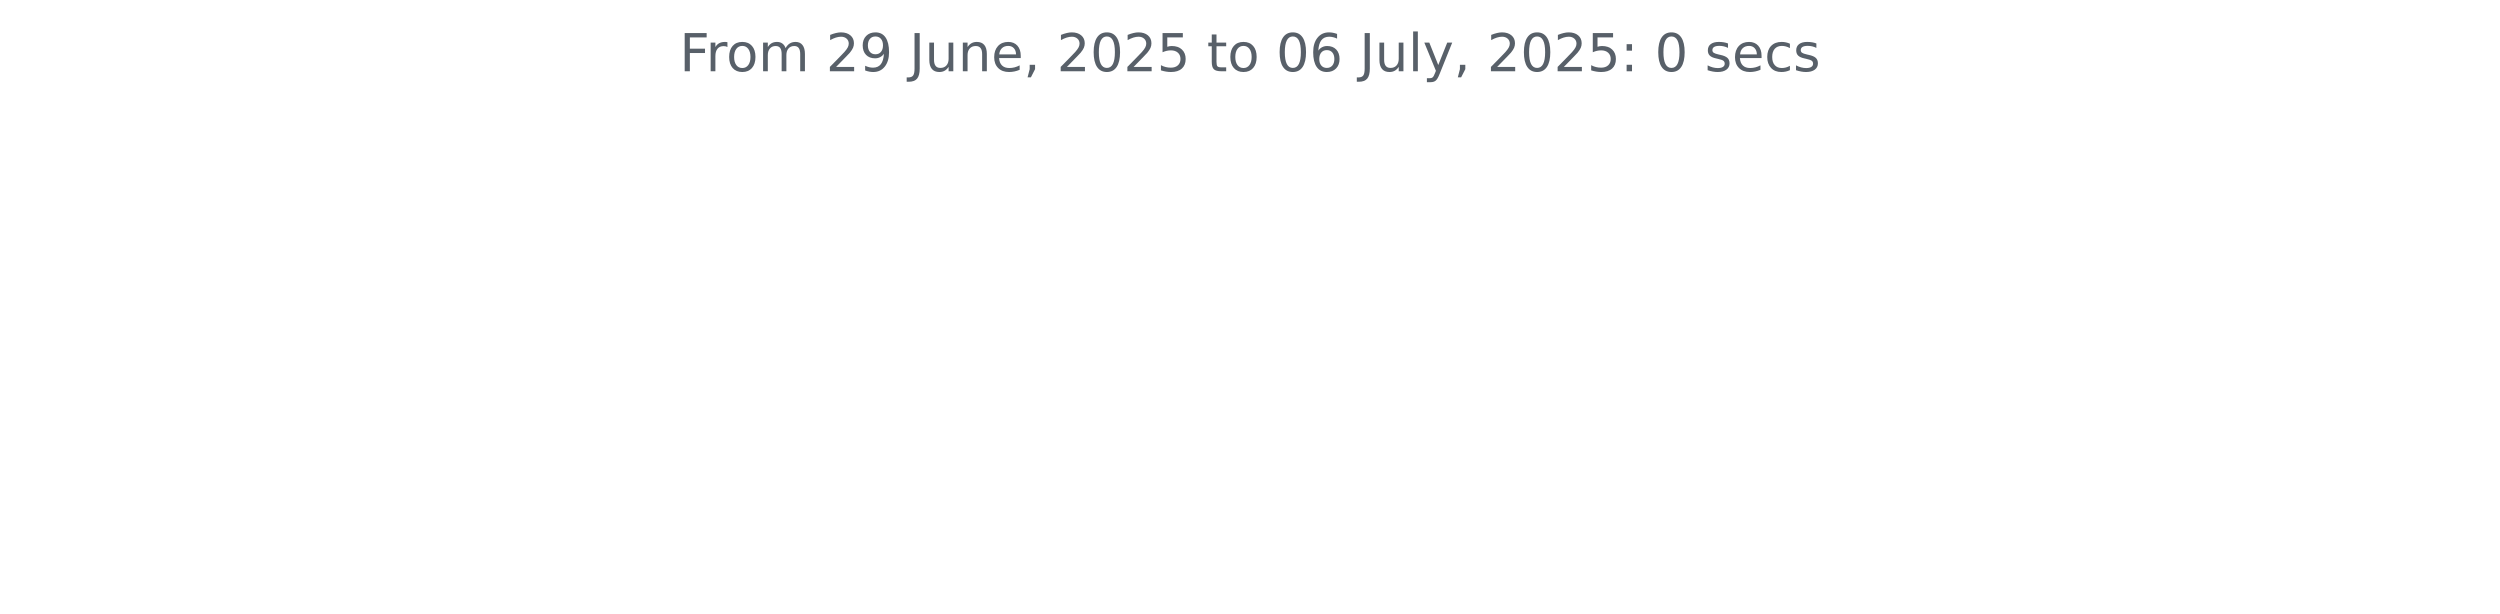
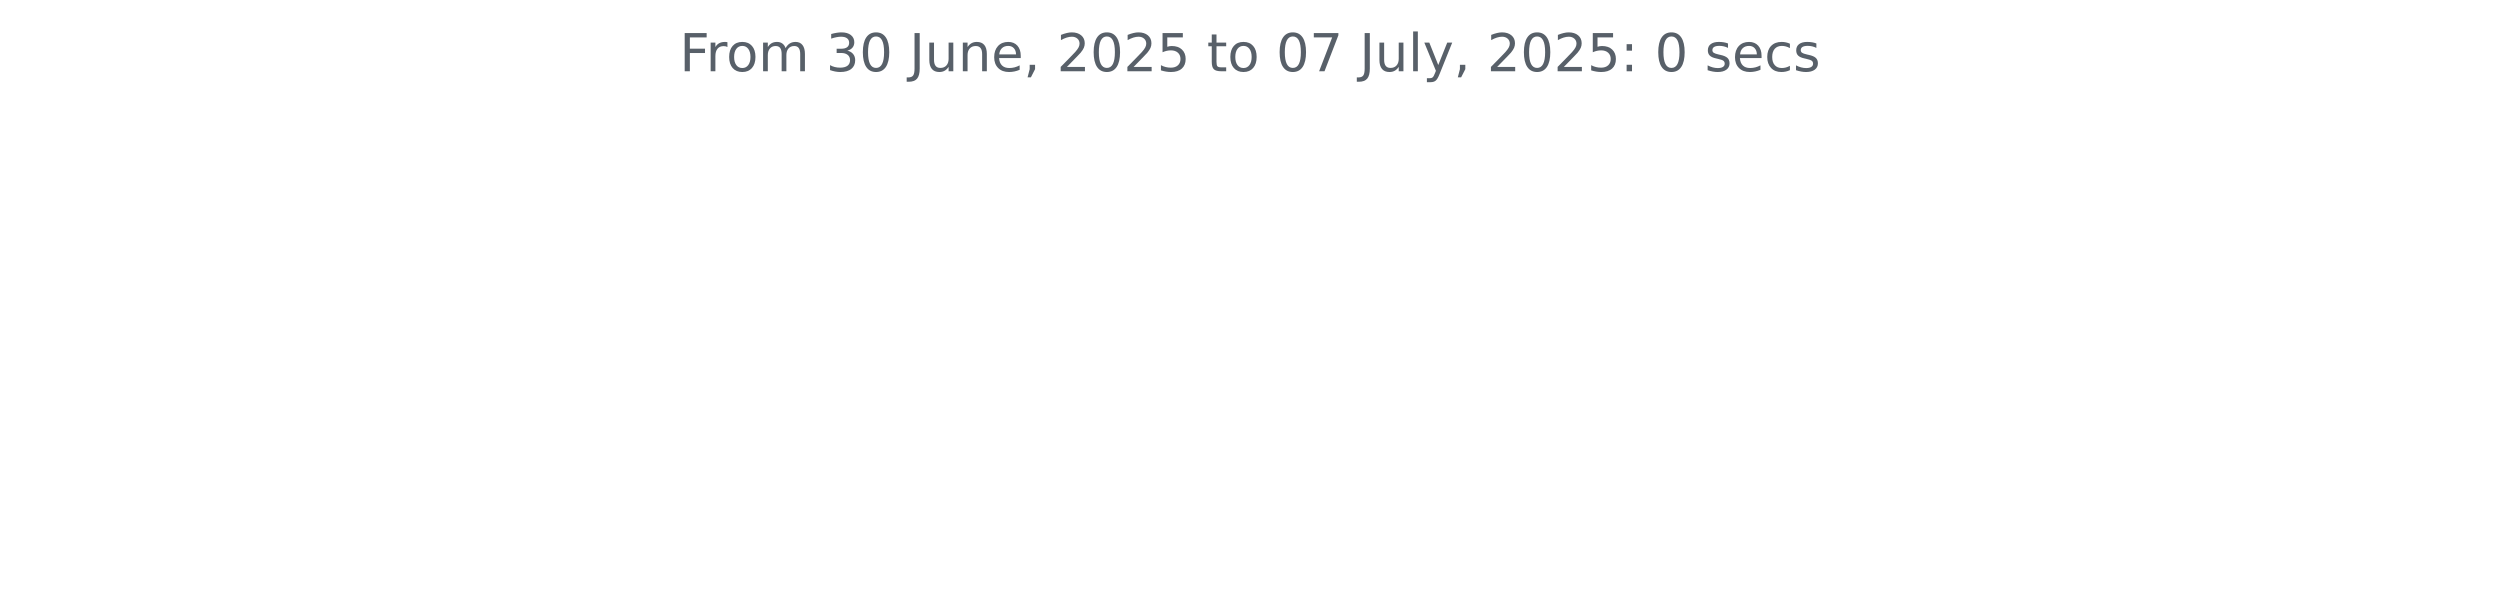
<svg xmlns="http://www.w3.org/2000/svg" xmlns:xlink="http://www.w3.org/1999/xlink" width="572.4pt" height="140.398pt" viewBox="0 0 572.4 140.398" version="1.1">
  <defs>
    <style type="text/css">*{stroke-linejoin: round; stroke-linecap: butt}</style>
  </defs>
  <g id="figure_1">
    <g id="patch_1">
      <path d="M 0 140.398  L 572.4 140.398  L 572.4 0  L 0 0  L 0 140.398  z " style="fill: none" />
    </g>
    <g id="axes_1">
      <g id="matplotlib.axis_1" />
      <g id="matplotlib.axis_2" />
      <g id="text_1">
        <g style="fill: #586069" transform="translate(155.5894 16.31812) scale(0.12 -0.12)">
          <defs>
            <path id="DejaVuSans-46" d="M 628 4666  L 3309 4666  L 3309 4134  L 1259 4134  L 1259 2759  L 3109 2759  L 3109 2228  L 1259 2228  L 1259 0  L 628 0  L 628 4666  z " transform="scale(0.015625)" />
            <path id="DejaVuSans-72" d="M 2631 2963  Q 2534 3019 2420 3045  Q 2306 3072 2169 3072  Q 1681 3072 1420 2755  Q 1159 2438 1159 1844  L 1159 0  L 581 0  L 581 3500  L 1159 3500  L 1159 2956  Q 1341 3275 1631 3429  Q 1922 3584 2338 3584  Q 2397 3584 2469 3576  Q 2541 3569 2628 3553  L 2631 2963  z " transform="scale(0.015625)" />
            <path id="DejaVuSans-6f" d="M 1959 3097  Q 1497 3097 1228 2736  Q 959 2375 959 1747  Q 959 1119 1226 758  Q 1494 397 1959 397  Q 2419 397 2687 759  Q 2956 1122 2956 1747  Q 2956 2369 2687 2733  Q 2419 3097 1959 3097  z M 1959 3584  Q 2709 3584 3137 3096  Q 3566 2609 3566 1747  Q 3566 888 3137 398  Q 2709 -91 1959 -91  Q 1206 -91 779 398  Q 353 888 353 1747  Q 353 2609 779 3096  Q 1206 3584 1959 3584  z " transform="scale(0.015625)" />
            <path id="DejaVuSans-6d" d="M 3328 2828  Q 3544 3216 3844 3400  Q 4144 3584 4550 3584  Q 5097 3584 5394 3201  Q 5691 2819 5691 2113  L 5691 0  L 5113 0  L 5113 2094  Q 5113 2597 4934 2840  Q 4756 3084 4391 3084  Q 3944 3084 3684 2787  Q 3425 2491 3425 1978  L 3425 0  L 2847 0  L 2847 2094  Q 2847 2600 2669 2842  Q 2491 3084 2119 3084  Q 1678 3084 1418 2786  Q 1159 2488 1159 1978  L 1159 0  L 581 0  L 581 3500  L 1159 3500  L 1159 2956  Q 1356 3278 1631 3431  Q 1906 3584 2284 3584  Q 2666 3584 2933 3390  Q 3200 3197 3328 2828  z " transform="scale(0.015625)" />
            <path id="DejaVuSans-20" transform="scale(0.015625)" />
-             <path id="DejaVuSans-32" d="M 1228 531  L 3431 531  L 3431 0  L 469 0  L 469 531  Q 828 903 1448 1529  Q 2069 2156 2228 2338  Q 2531 2678 2651 2914  Q 2772 3150 2772 3378  Q 2772 3750 2511 3984  Q 2250 4219 1831 4219  Q 1534 4219 1204 4116  Q 875 4013 500 3803  L 500 4441  Q 881 4594 1212 4672  Q 1544 4750 1819 4750  Q 2544 4750 2975 4387  Q 3406 4025 3406 3419  Q 3406 3131 3298 2873  Q 3191 2616 2906 2266  Q 2828 2175 2409 1742  Q 1991 1309 1228 531  z " transform="scale(0.015625)" />
-             <path id="DejaVuSans-39" d="M 703 97  L 703 672  Q 941 559 1184 500  Q 1428 441 1663 441  Q 2288 441 2617 861  Q 2947 1281 2994 2138  Q 2813 1869 2534 1725  Q 2256 1581 1919 1581  Q 1219 1581 811 2004  Q 403 2428 403 3163  Q 403 3881 828 4315  Q 1253 4750 1959 4750  Q 2769 4750 3195 4129  Q 3622 3509 3622 2328  Q 3622 1225 3098 567  Q 2575 -91 1691 -91  Q 1453 -91 1209 -44  Q 966 3 703 97  z M 1959 2075  Q 2384 2075 2632 2365  Q 2881 2656 2881 3163  Q 2881 3666 2632 3958  Q 2384 4250 1959 4250  Q 1534 4250 1286 3958  Q 1038 3666 1038 3163  Q 1038 2656 1286 2365  Q 1534 2075 1959 2075  z " transform="scale(0.015625)" />
+             <path id="DejaVuSans-33" d="M 2597 2516  Q 3050 2419 3304 2112  Q 3559 1806 3559 1356  Q 3559 666 3084 287  Q 2609 -91 1734 -91  Q 1441 -91 1130 -33  Q 819 25 488 141  L 488 750  Q 750 597 1062 519  Q 1375 441 1716 441  Q 2309 441 2620 675  Q 2931 909 2931 1356  Q 2931 1769 2642 2001  Q 2353 2234 1838 2234  L 1294 2234  L 1294 2753  L 1863 2753  Q 2328 2753 2575 2939  Q 2822 3125 2822 3475  Q 2822 3834 2567 4026  Q 2313 4219 1838 4219  Q 1578 4219 1281 4162  Q 984 4106 628 3988  L 628 4550  Q 988 4650 1302 4700  Q 1616 4750 1894 4750  Q 2613 4750 3031 4423  Q 3450 4097 3450 3541  Q 3450 3153 3228 2886  Q 3006 2619 2597 2516  z " transform="scale(0.015625)" />
+             <path id="DejaVuSans-30" d="M 2034 4250  Q 1547 4250 1301 3770  Q 1056 3291 1056 2328  Q 1056 1369 1301 889  Q 1547 409 2034 409  Q 2525 409 2770 889  Q 3016 1369 3016 2328  Q 3016 3291 2770 3770  Q 2525 4250 2034 4250  z M 2034 4750  Q 2819 4750 3233 4129  Q 3647 3509 3647 2328  Q 3647 1150 3233 529  Q 2819 -91 2034 -91  Q 1250 -91 836 529  Q 422 1150 422 2328  Q 422 3509 836 4129  Q 1250 4750 2034 4750  z " transform="scale(0.015625)" />
            <path id="DejaVuSans-4a" d="M 628 4666  L 1259 4666  L 1259 325  Q 1259 -519 939 -900  Q 619 -1281 -91 -1281  L -331 -1281  L -331 -750  L -134 -750  Q 284 -750 456 -515  Q 628 -281 628 325  L 628 4666  z " transform="scale(0.015625)" />
            <path id="DejaVuSans-75" d="M 544 1381  L 544 3500  L 1119 3500  L 1119 1403  Q 1119 906 1312 657  Q 1506 409 1894 409  Q 2359 409 2629 706  Q 2900 1003 2900 1516  L 2900 3500  L 3475 3500  L 3475 0  L 2900 0  L 2900 538  Q 2691 219 2414 64  Q 2138 -91 1772 -91  Q 1169 -91 856 284  Q 544 659 544 1381  z M 1991 3584  L 1991 3584  z " transform="scale(0.015625)" />
            <path id="DejaVuSans-6e" d="M 3513 2113  L 3513 0  L 2938 0  L 2938 2094  Q 2938 2591 2744 2837  Q 2550 3084 2163 3084  Q 1697 3084 1428 2787  Q 1159 2491 1159 1978  L 1159 0  L 581 0  L 581 3500  L 1159 3500  L 1159 2956  Q 1366 3272 1645 3428  Q 1925 3584 2291 3584  Q 2894 3584 3203 3211  Q 3513 2838 3513 2113  z " transform="scale(0.015625)" />
            <path id="DejaVuSans-65" d="M 3597 1894  L 3597 1613  L 953 1613  Q 991 1019 1311 708  Q 1631 397 2203 397  Q 2534 397 2845 478  Q 3156 559 3463 722  L 3463 178  Q 3153 47 2828 -22  Q 2503 -91 2169 -91  Q 1331 -91 842 396  Q 353 884 353 1716  Q 353 2575 817 3079  Q 1281 3584 2069 3584  Q 2775 3584 3186 3129  Q 3597 2675 3597 1894  z M 3022 2063  Q 3016 2534 2758 2815  Q 2500 3097 2075 3097  Q 1594 3097 1305 2825  Q 1016 2553 972 2059  L 3022 2063  z " transform="scale(0.015625)" />
            <path id="DejaVuSans-2c" d="M 750 794  L 1409 794  L 1409 256  L 897 -744  L 494 -744  L 750 256  L 750 794  z " transform="scale(0.015625)" />
-             <path id="DejaVuSans-30" d="M 2034 4250  Q 1547 4250 1301 3770  Q 1056 3291 1056 2328  Q 1056 1369 1301 889  Q 1547 409 2034 409  Q 2525 409 2770 889  Q 3016 1369 3016 2328  Q 3016 3291 2770 3770  Q 2525 4250 2034 4250  z M 2034 4750  Q 2819 4750 3233 4129  Q 3647 3509 3647 2328  Q 3647 1150 3233 529  Q 2819 -91 2034 -91  Q 1250 -91 836 529  Q 422 1150 422 2328  Q 422 3509 836 4129  Q 1250 4750 2034 4750  z " transform="scale(0.015625)" />
+             <path id="DejaVuSans-32" d="M 1228 531  L 3431 531  L 3431 0  L 469 0  L 469 531  Q 828 903 1448 1529  Q 2069 2156 2228 2338  Q 2531 2678 2651 2914  Q 2772 3150 2772 3378  Q 2772 3750 2511 3984  Q 2250 4219 1831 4219  Q 1534 4219 1204 4116  Q 875 4013 500 3803  L 500 4441  Q 881 4594 1212 4672  Q 1544 4750 1819 4750  Q 2544 4750 2975 4387  Q 3406 4025 3406 3419  Q 3406 3131 3298 2873  Q 3191 2616 2906 2266  Q 2828 2175 2409 1742  Q 1991 1309 1228 531  z " transform="scale(0.015625)" />
            <path id="DejaVuSans-35" d="M 691 4666  L 3169 4666  L 3169 4134  L 1269 4134  L 1269 2991  Q 1406 3038 1543 3061  Q 1681 3084 1819 3084  Q 2600 3084 3056 2656  Q 3513 2228 3513 1497  Q 3513 744 3044 326  Q 2575 -91 1722 -91  Q 1428 -91 1123 -41  Q 819 9 494 109  L 494 744  Q 775 591 1075 516  Q 1375 441 1709 441  Q 2250 441 2565 725  Q 2881 1009 2881 1497  Q 2881 1984 2565 2268  Q 2250 2553 1709 2553  Q 1456 2553 1204 2497  Q 953 2441 691 2322  L 691 4666  z " transform="scale(0.015625)" />
            <path id="DejaVuSans-74" d="M 1172 4494  L 1172 3500  L 2356 3500  L 2356 3053  L 1172 3053  L 1172 1153  Q 1172 725 1289 603  Q 1406 481 1766 481  L 2356 481  L 2356 0  L 1766 0  Q 1100 0 847 248  Q 594 497 594 1153  L 594 3053  L 172 3053  L 172 3500  L 594 3500  L 594 4494  L 1172 4494  z " transform="scale(0.015625)" />
-             <path id="DejaVuSans-36" d="M 2113 2584  Q 1688 2584 1439 2293  Q 1191 2003 1191 1497  Q 1191 994 1439 701  Q 1688 409 2113 409  Q 2538 409 2786 701  Q 3034 994 3034 1497  Q 3034 2003 2786 2293  Q 2538 2584 2113 2584  z M 3366 4563  L 3366 3988  Q 3128 4100 2886 4159  Q 2644 4219 2406 4219  Q 1781 4219 1451 3797  Q 1122 3375 1075 2522  Q 1259 2794 1537 2939  Q 1816 3084 2150 3084  Q 2853 3084 3261 2657  Q 3669 2231 3669 1497  Q 3669 778 3244 343  Q 2819 -91 2113 -91  Q 1303 -91 875 529  Q 447 1150 447 2328  Q 447 3434 972 4092  Q 1497 4750 2381 4750  Q 2619 4750 2861 4703  Q 3103 4656 3366 4563  z " transform="scale(0.015625)" />
+             <path id="DejaVuSans-37" d="M 525 4666  L 3525 4666  L 3525 4397  L 1831 0  L 1172 0  L 2766 4134  L 525 4134  L 525 4666  z " transform="scale(0.015625)" />
            <path id="DejaVuSans-6c" d="M 603 4863  L 1178 4863  L 1178 0  L 603 0  L 603 4863  z " transform="scale(0.015625)" />
            <path id="DejaVuSans-79" d="M 2059 -325  Q 1816 -950 1584 -1140  Q 1353 -1331 966 -1331  L 506 -1331  L 506 -850  L 844 -850  Q 1081 -850 1212 -737  Q 1344 -625 1503 -206  L 1606 56  L 191 3500  L 800 3500  L 1894 763  L 2988 3500  L 3597 3500  L 2059 -325  z " transform="scale(0.015625)" />
            <path id="DejaVuSans-3a" d="M 750 794  L 1409 794  L 1409 0  L 750 0  L 750 794  z M 750 3309  L 1409 3309  L 1409 2516  L 750 2516  L 750 3309  z " transform="scale(0.015625)" />
            <path id="DejaVuSans-73" d="M 2834 3397  L 2834 2853  Q 2591 2978 2328 3040  Q 2066 3103 1784 3103  Q 1356 3103 1142 2972  Q 928 2841 928 2578  Q 928 2378 1081 2264  Q 1234 2150 1697 2047  L 1894 2003  Q 2506 1872 2764 1633  Q 3022 1394 3022 966  Q 3022 478 2636 193  Q 2250 -91 1575 -91  Q 1294 -91 989 -36  Q 684 19 347 128  L 347 722  Q 666 556 975 473  Q 1284 391 1588 391  Q 1994 391 2212 530  Q 2431 669 2431 922  Q 2431 1156 2273 1281  Q 2116 1406 1581 1522  L 1381 1569  Q 847 1681 609 1914  Q 372 2147 372 2553  Q 372 3047 722 3315  Q 1072 3584 1716 3584  Q 2034 3584 2315 3537  Q 2597 3491 2834 3397  z " transform="scale(0.015625)" />
            <path id="DejaVuSans-63" d="M 3122 3366  L 3122 2828  Q 2878 2963 2633 3030  Q 2388 3097 2138 3097  Q 1578 3097 1268 2742  Q 959 2388 959 1747  Q 959 1106 1268 751  Q 1578 397 2138 397  Q 2388 397 2633 464  Q 2878 531 3122 666  L 3122 134  Q 2881 22 2623 -34  Q 2366 -91 2075 -91  Q 1284 -91 818 406  Q 353 903 353 1747  Q 353 2603 823 3093  Q 1294 3584 2113 3584  Q 2378 3584 2631 3529  Q 2884 3475 3122 3366  z " transform="scale(0.015625)" />
          </defs>
          <use xlink:href="#DejaVuSans-46" />
          <use xlink:href="#DejaVuSans-72" x="50.27" />
          <use xlink:href="#DejaVuSans-6f" x="89.133" />
          <use xlink:href="#DejaVuSans-6d" x="150.314" />
          <use xlink:href="#DejaVuSans-20" x="247.727" />
-           <use xlink:href="#DejaVuSans-32" x="279.514" />
-           <use xlink:href="#DejaVuSans-39" x="343.137" />
+           <use xlink:href="#DejaVuSans-33" x="279.514" />
+           <use xlink:href="#DejaVuSans-30" x="343.137" />
          <use xlink:href="#DejaVuSans-20" x="406.76" />
          <use xlink:href="#DejaVuSans-4a" x="438.547" />
          <use xlink:href="#DejaVuSans-75" x="468.039" />
          <use xlink:href="#DejaVuSans-6e" x="531.418" />
          <use xlink:href="#DejaVuSans-65" x="594.797" />
          <use xlink:href="#DejaVuSans-2c" x="656.32" />
          <use xlink:href="#DejaVuSans-20" x="688.107" />
          <use xlink:href="#DejaVuSans-32" x="719.895" />
          <use xlink:href="#DejaVuSans-30" x="783.518" />
          <use xlink:href="#DejaVuSans-32" x="847.141" />
          <use xlink:href="#DejaVuSans-35" x="910.764" />
          <use xlink:href="#DejaVuSans-20" x="974.387" />
          <use xlink:href="#DejaVuSans-74" x="1006.174" />
          <use xlink:href="#DejaVuSans-6f" x="1045.383" />
          <use xlink:href="#DejaVuSans-20" x="1106.564" />
          <use xlink:href="#DejaVuSans-30" x="1138.352" />
-           <use xlink:href="#DejaVuSans-36" x="1201.975" />
+           <use xlink:href="#DejaVuSans-37" x="1201.975" />
          <use xlink:href="#DejaVuSans-20" x="1265.598" />
          <use xlink:href="#DejaVuSans-4a" x="1297.385" />
          <use xlink:href="#DejaVuSans-75" x="1326.877" />
          <use xlink:href="#DejaVuSans-6c" x="1390.256" />
          <use xlink:href="#DejaVuSans-79" x="1418.039" />
          <use xlink:href="#DejaVuSans-2c" x="1477.219" />
          <use xlink:href="#DejaVuSans-20" x="1509.006" />
          <use xlink:href="#DejaVuSans-32" x="1540.793" />
          <use xlink:href="#DejaVuSans-30" x="1604.416" />
          <use xlink:href="#DejaVuSans-32" x="1668.039" />
          <use xlink:href="#DejaVuSans-35" x="1731.662" />
          <use xlink:href="#DejaVuSans-3a" x="1795.285" />
          <use xlink:href="#DejaVuSans-20" x="1828.977" />
          <use xlink:href="#DejaVuSans-30" x="1860.764" />
          <use xlink:href="#DejaVuSans-20" x="1924.387" />
          <use xlink:href="#DejaVuSans-73" x="1956.174" />
          <use xlink:href="#DejaVuSans-65" x="2008.273" />
          <use xlink:href="#DejaVuSans-63" x="2069.797" />
          <use xlink:href="#DejaVuSans-73" x="2124.777" />
        </g>
      </g>
    </g>
  </g>
</svg>
